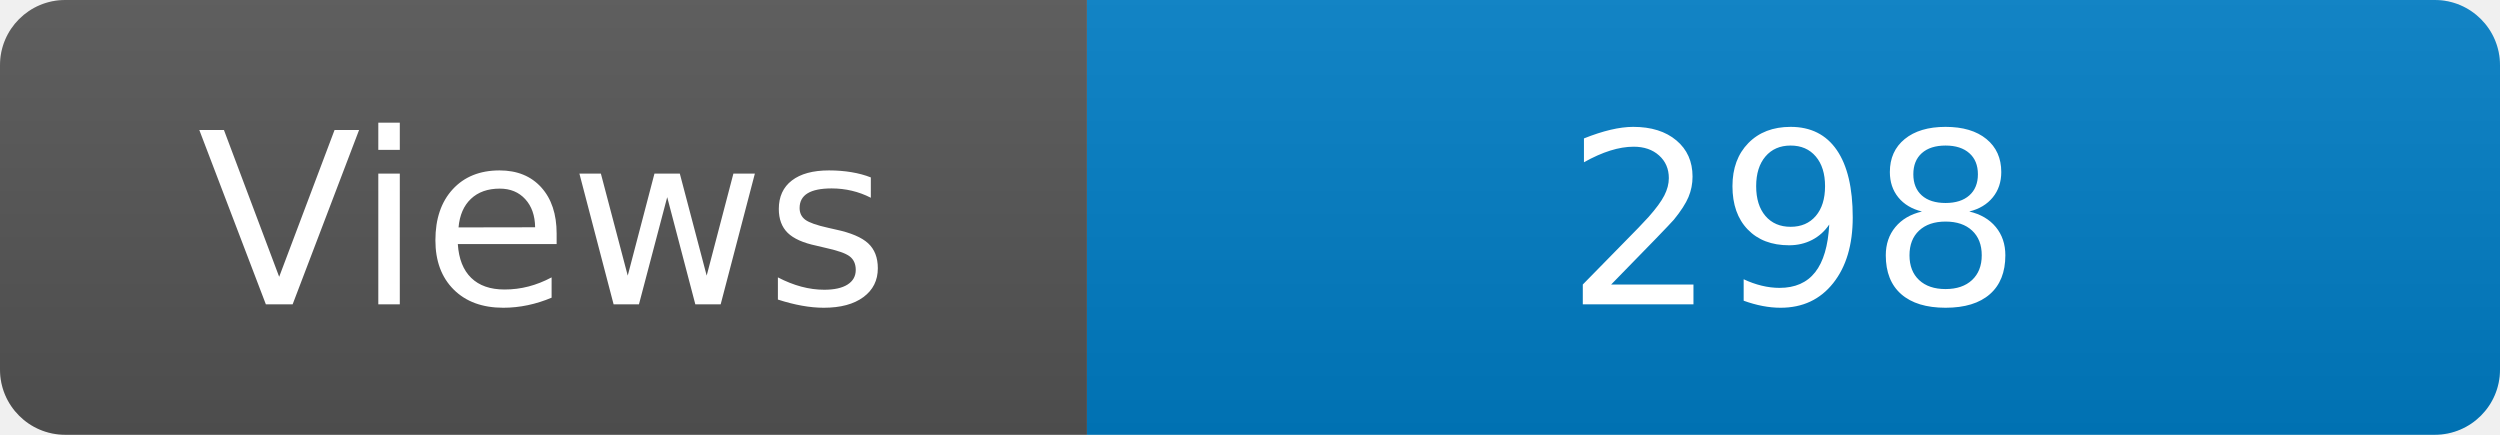
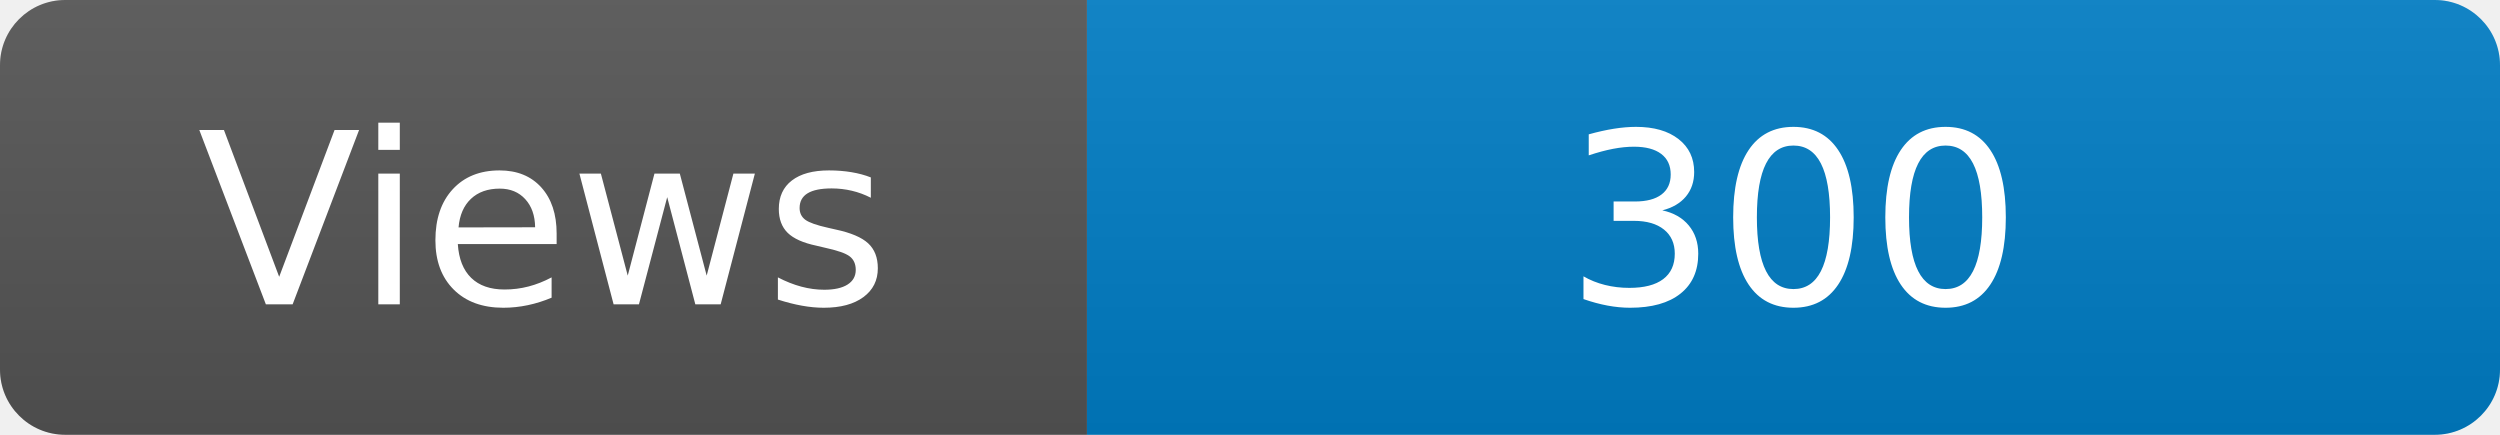
<svg xmlns="http://www.w3.org/2000/svg" width="115" height="20" role="img" aria-label="Maintained?: yes">
  <linearGradient id="s" x2="0" y2="100%">
    <stop offset="0" stop-color="#bbb" stop-opacity=".1" />
    <stop offset="1" stop-opacity=".1" />
  </linearGradient>
  <clipPath id="r">
    <rect width="115" height="20" rx="3" fill="#fff" />
  </clipPath>
  <g clip-path="url(#r)">
    <rect width="50" height="20" fill="#555" />
    <rect x="50" width="160" height="20" fill="#007ec6" />
    <rect width="115" height="20" fill="url(#s)" />
  </g>
  <g fill="#fff" text-anchor="middle" font-family="Verdana,Geneva,DejaVu Sans,sans-serif" font-size="110">
    <text x="250" y="140" transform="scale(.1)" fill="#fff">Views</text>
-     <text x="825" y="140" transform="scale(.1)" fill="#fff">298</text>
+     <text x="825" y="140" transform="scale(.1)" fill="#fff">300</text>
  </g>
</svg>
